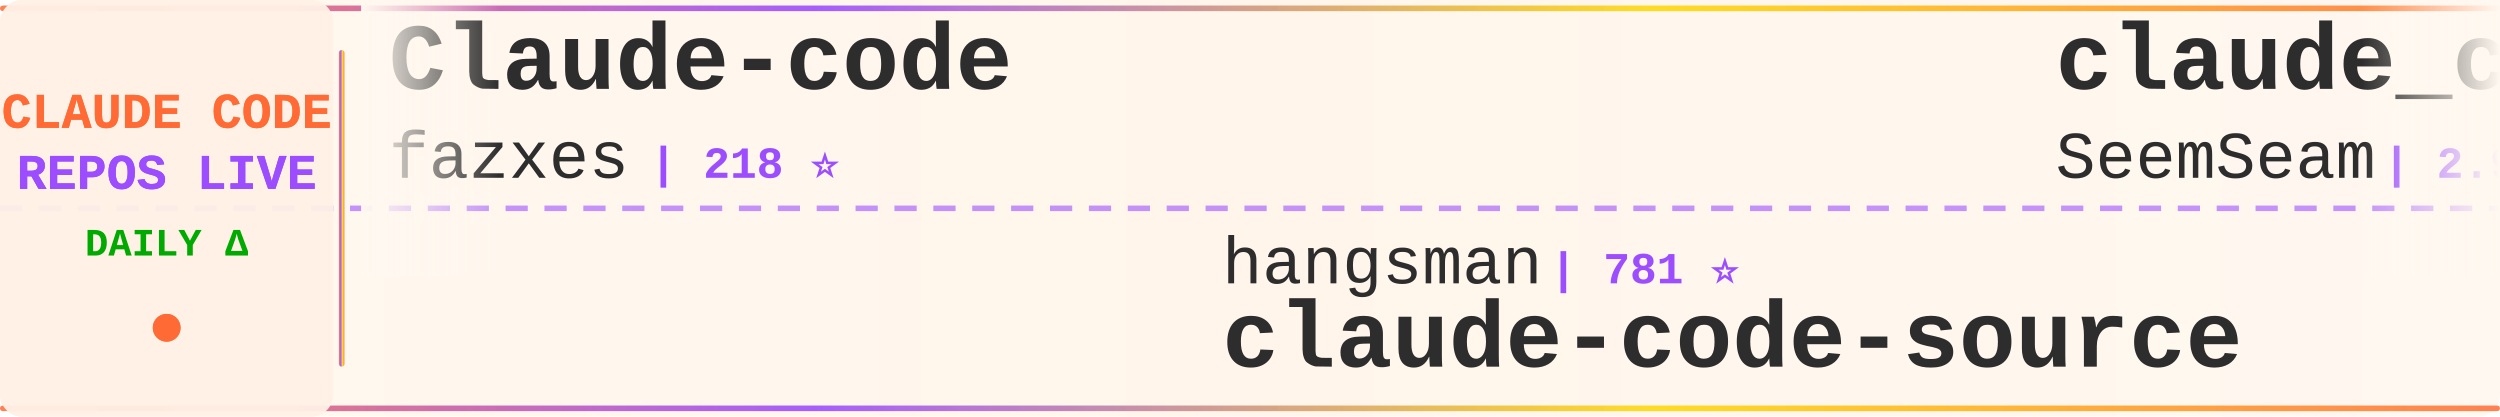
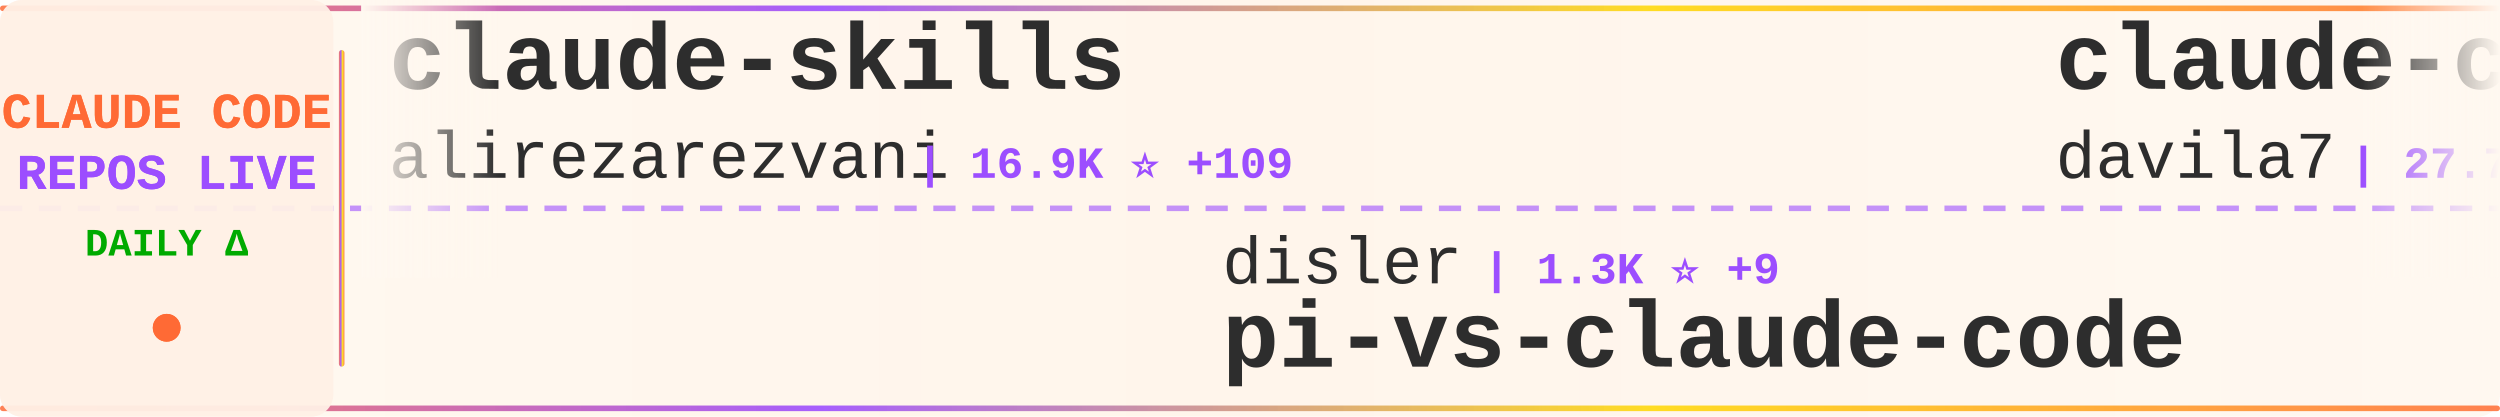
<svg xmlns="http://www.w3.org/2000/svg" width="900" height="150">
  <defs>
    <linearGradient id="tickerBg" x1="0%" y1="0%" x2="100%" y2="0%">
      <stop offset="0%" style="stop-color:#fff8f0;stop-opacity:0.98" />
      <stop offset="50%" style="stop-color:#fff5eb;stop-opacity:1" />
      <stop offset="100%" style="stop-color:#fff8f0;stop-opacity:0.98" />
    </linearGradient>
    <linearGradient id="borderGrad" x1="0%" y1="0%" x2="100%" y2="0%">
      <stop offset="0%" style="stop-color:#FF6B35;stop-opacity:0.85">
        <animate attributeName="stop-opacity" values="0.85;1;0.85" dur="2s" repeatCount="indefinite" />
      </stop>
      <stop offset="33%" style="stop-color:#9C4EFF;stop-opacity:0.9">
        <animate attributeName="stop-opacity" values="0.9;1;0.9" dur="2.2s" repeatCount="indefinite" />
      </stop>
      <stop offset="66%" style="stop-color:#FFD700;stop-opacity:0.85">
        <animate attributeName="stop-opacity" values="0.85;1;0.85" dur="1.8s" repeatCount="indefinite" />
      </stop>
      <stop offset="100%" style="stop-color:#FF6B35;stop-opacity:0.85">
        <animate attributeName="stop-opacity" values="0.85;1;0.85" dur="2s" repeatCount="indefinite" />
      </stop>
    </linearGradient>
    <filter id="textGlow">
      <feGaussianBlur stdDeviation="0.15" result="coloredBlur" />
      <feMerge>
        <feMergeNode in="coloredBlur" />
        <feMergeNode in="SourceGraphic" />
      </feMerge>
    </filter>
    <filter id="metricGlow">
      <feGaussianBlur stdDeviation="0.2" result="coloredBlur" />
      <feMerge>
        <feMergeNode in="coloredBlur" />
        <feMergeNode in="SourceGraphic" />
      </feMerge>
    </filter>
    <linearGradient id="leftFade" x1="0%" y1="0%" x2="100%" y2="0%">
      <stop offset="0%" style="stop-color:#fff8f0;stop-opacity:1" />
      <stop offset="100%" style="stop-color:#fff8f0;stop-opacity:0" />
    </linearGradient>
    <linearGradient id="rightFade" x1="0%" y1="0%" x2="100%" y2="0%">
      <stop offset="0%" style="stop-color:#fff8f0;stop-opacity:0" />
      <stop offset="100%" style="stop-color:#fff8f0;stop-opacity:1" />
    </linearGradient>
  </defs>
  <rect width="900" height="150" fill="url(#tickerBg)" rx="8" />
  <rect x="0" y="2" width="900" height="2" fill="url(#borderGrad)" rx="1" />
  <rect x="0" y="146" width="900" height="2" fill="url(#borderGrad)" rx="1" />
  <line x1="0" y1="75" x2="900" y2="75" stroke="#9C4EFF" stroke-width="2" stroke-dasharray="8 6" opacity="0.6" />
  <rect x="0" y="0" width="120" height="150" fill="#fff0e6" opacity="0.95" rx="8" />
  <text x="60" y="46" font-family="'Courier New', monospace" font-size="18" font-weight="bold" fill="#FF6B35" text-anchor="middle" filter="url(#textGlow)">
    CLAUDE CODE
  </text>
  <text x="60" y="68" font-family="'Courier New', monospace" font-size="18" font-weight="bold" fill="#9C4EFF" text-anchor="middle" filter="url(#textGlow)">
    REPOS LIVE
  </text>
  <text x="60" y="92" font-family="'Courier New', monospace" font-size="14" font-weight="bold" fill="#00aa00" text-anchor="middle">
    DAILY Δ
  </text>
  <circle cx="60" cy="118" r="5" fill="#FF6B35" filter="url(#metricGlow)">
    <animate attributeName="r" values="4;6;4" dur="1.5s" repeatCount="indefinite" />
    <animate attributeName="opacity" values="0.6;1;0.6" dur="1.5s" repeatCount="indefinite" />
  </circle>
  <rect x="122" y="18" width="2" height="114" fill="url(#borderGrad)" rx="1" />
  <clipPath id="tickerClip">
    <rect x="130" y="0" width="770" height="150" />
  </clipPath>
  <g clip-path="url(#tickerClip)">
    <g id="tickerItems">
      <animateTransform attributeName="transform" attributeType="XML" type="translate" from="0 0" to="-3000 0" dur="54s" repeatCount="indefinite" />
      <g transform="translate(0, 0)">
-         <text x="140" y="32" font-family="'Courier New', monospace" font-size="34" font-weight="bold" fill="#2d2d2d">Claude-code</text>
-         <text x="140" y="64" font-family="'Courier New', monospace" font-size="24" font-weight="normal" fill="#2d2d2d" opacity="1.0">fazxes</text>
-         <text x="234" y="64" font-family="'Courier New', monospace" font-size="16" font-weight="bold" fill="#9C4EFF"> | 218 ⭐</text>
+         <text x="140" y="32" font-family="'Courier New', monospace" font-size="34" font-weight="bold" fill="#2d2d2d">claude-skills</text>
+         <text x="140" y="64" font-family="'Courier New', monospace" font-size="24" font-weight="normal" fill="#2d2d2d" opacity="1.0">alirezarezvani</text>
+         <text x="330" y="64" font-family="'Courier New', monospace" font-size="16" font-weight="bold" fill="#9C4EFF"> | 16.9K ⭐ +109</text>
      </g>
      <g transform="translate(300, 0)">
-         <text x="140" y="102" font-family="'Courier New', monospace" font-size="24" font-weight="normal" fill="#2d2d2d" opacity="1.0">hangsman</text>
-         <text x="258" y="102" font-family="'Courier New', monospace" font-size="16" font-weight="bold" fill="#9C4EFF"> | 781 ⭐</text>
-         <text x="140" y="132" font-family="'Courier New', monospace" font-size="34" font-weight="bold" fill="#2d2d2d">claude-code-source</text>
+         <text x="140" y="102" font-family="'Courier New', monospace" font-size="24" font-weight="normal" fill="#2d2d2d" opacity="1.0">disler</text>
+         <text x="234" y="102" font-family="'Courier New', monospace" font-size="16" font-weight="bold" fill="#9C4EFF"> | 1.3K ⭐ +9</text>
+         <text x="140" y="132" font-family="'Courier New', monospace" font-size="34" font-weight="bold" fill="#2d2d2d">pi-vs-claude-code</text>
      </g>
      <g transform="translate(600, 0)">
-         <text x="140" y="32" font-family="'Courier New', monospace" font-size="34" font-weight="bold" fill="#2d2d2d">claude_codex_bridge</text>
-         <text x="140" y="64" font-family="'Courier New', monospace" font-size="24" font-weight="normal" fill="#2d2d2d" opacity="1.0">SeemSeam</text>
-         <text x="258" y="64" font-family="'Courier New', monospace" font-size="16" font-weight="bold" fill="#9C4EFF"> | 2.9K ⭐ +9</text>
+         <text x="140" y="32" font-family="'Courier New', monospace" font-size="34" font-weight="bold" fill="#2d2d2d">claude-code-templates</text>
+         <text x="140" y="64" font-family="'Courier New', monospace" font-size="24" font-weight="normal" fill="#2d2d2d" opacity="1.0">davila7</text>
+         <text x="246" y="64" font-family="'Courier New', monospace" font-size="16" font-weight="bold" fill="#9C4EFF"> | 27.7K ⭐ +19</text>
      </g>
      <g transform="translate(900, 0)">
-         <text x="140" y="102" font-family="'Courier New', monospace" font-size="24" font-weight="normal" fill="#2d2d2d" opacity="1.0">liuup</text>
-         <text x="222" y="102" font-family="'Courier New', monospace" font-size="16" font-weight="bold" fill="#9C4EFF"> | 2.9K ⭐ +25</text>
-         <text x="140" y="132" font-family="'Courier New', monospace" font-size="34" font-weight="bold" fill="#2d2d2d">claude-code-analysis</text>
+         <text x="140" y="102" font-family="'Courier New', monospace" font-size="24" font-weight="normal" fill="#2d2d2d" opacity="1.0">Donchitos</text>
+         <text x="270" y="102" font-family="'Courier New', monospace" font-size="16" font-weight="bold" fill="#9C4EFF"> | 20.7K ⭐ +82</text>
+         <text x="140" y="132" font-family="'Courier New', monospace" font-size="34" font-weight="bold" fill="#2d2d2d">Claude-Code-Game-Studios</text>
      </g>
      <g transform="translate(1200, 0)">
-         <text x="140" y="32" font-family="'Courier New', monospace" font-size="34" font-weight="bold" fill="#2d2d2d">pi-vs-claude-code</text>
-         <text x="140" y="64" font-family="'Courier New', monospace" font-size="24" font-weight="normal" fill="#2d2d2d" opacity="1.0">disler</text>
-         <text x="234" y="64" font-family="'Courier New', monospace" font-size="16" font-weight="bold" fill="#9C4EFF"> | 1.3K ⭐ +9</text>
+         <text x="140" y="32" font-family="'Courier New', monospace" font-size="34" font-weight="bold" fill="#2d2d2d">claude-code-hub</text>
+         <text x="140" y="64" font-family="'Courier New', monospace" font-size="24" font-weight="normal" fill="#2d2d2d" opacity="1.0">ding113</text>
+         <text x="246" y="64" font-family="'Courier New', monospace" font-size="16" font-weight="bold" fill="#9C4EFF"> | 3.0K ⭐ +8</text>
      </g>
      <g transform="translate(1500, 0)">
-         <text x="140" y="102" font-family="'Courier New', monospace" font-size="24" font-weight="normal" fill="#2d2d2d" opacity="1.0">pengchengneo</text>
-         <text x="306" y="102" font-family="'Courier New', monospace" font-size="16" font-weight="bold" fill="#9C4EFF"> | 1.4K ⭐ +6</text>
-         <text x="140" y="132" font-family="'Courier New', monospace" font-size="34" font-weight="bold" fill="#2d2d2d">Claude-Code</text>
+         <text x="140" y="102" font-family="'Courier New', monospace" font-size="24" font-weight="normal" fill="#2d2d2d" opacity="1.0">Cranot</text>
+         <text x="234" y="102" font-family="'Courier New', monospace" font-size="16" font-weight="bold" fill="#9C4EFF"> | 2.8K ⭐ +2</text>
+         <text x="140" y="132" font-family="'Courier New', monospace" font-size="34" font-weight="bold" fill="#2d2d2d">claude-code-guide</text>
      </g>
      <g transform="translate(1800, 0)">
-         <text x="140" y="32" font-family="'Courier New', monospace" font-size="34" font-weight="bold" fill="#2d2d2d">claude-code-source-code-...</text>
-         <text x="140" y="64" font-family="'Courier New', monospace" font-size="24" font-weight="normal" fill="#2d2d2d" opacity="1.0">ghuntley</text>
-         <text x="258" y="64" font-family="'Courier New', monospace" font-size="16" font-weight="bold" fill="#9C4EFF"> | 981 ⭐</text>
+         <text x="140" y="32" font-family="'Courier New', monospace" font-size="34" font-weight="bold" fill="#2d2d2d">claude-code-tips</text>
+         <text x="140" y="64" font-family="'Courier New', monospace" font-size="24" font-weight="normal" fill="#2d2d2d" opacity="1.0">ykdojo</text>
+         <text x="234" y="64" font-family="'Courier New', monospace" font-size="16" font-weight="bold" fill="#9C4EFF"> | 8.6K ⭐ +21</text>
      </g>
      <g transform="translate(2100, 0)">
-         <text x="140" y="102" font-family="'Courier New', monospace" font-size="24" font-weight="normal" fill="#2d2d2d" opacity="1.0">ChinaSiro</text>
-         <text x="270" y="102" font-family="'Courier New', monospace" font-size="16" font-weight="bold" fill="#9C4EFF"> | 9.3K ⭐ +6</text>
-         <text x="140" y="132" font-family="'Courier New', monospace" font-size="34" font-weight="bold" fill="#2d2d2d">claude-code-sourcemap</text>
+         <text x="140" y="102" font-family="'Courier New', monospace" font-size="24" font-weight="normal" fill="#2d2d2d" opacity="1.0">disler</text>
+         <text x="234" y="102" font-family="'Courier New', monospace" font-size="16" font-weight="bold" fill="#9C4EFF"> | 3.7K ⭐ +4</text>
+         <text x="140" y="132" font-family="'Courier New', monospace" font-size="34" font-weight="bold" fill="#2d2d2d">claude-code-hooks-master...</text>
      </g>
      <g transform="translate(2400, 0)">
-         <text x="140" y="32" font-family="'Courier New', monospace" font-size="34" font-weight="bold" fill="#2d2d2d">Open-ClaudeCode</text>
-         <text x="140" y="64" font-family="'Courier New', monospace" font-size="24" font-weight="normal" fill="#2d2d2d" opacity="1.0">LING71671</text>
-         <text x="270" y="64" font-family="'Courier New', monospace" font-size="16" font-weight="bold" fill="#9C4EFF"> | 874 ⭐ +5</text>
+         <text x="140" y="32" font-family="'Courier New', monospace" font-size="34" font-weight="bold" fill="#2d2d2d">Claude-code</text>
+         <text x="140" y="64" font-family="'Courier New', monospace" font-size="24" font-weight="normal" fill="#2d2d2d" opacity="1.0">zstmfhy</text>
+         <text x="246" y="64" font-family="'Courier New', monospace" font-size="16" font-weight="bold" fill="#9C4EFF"> | 190 ⭐</text>
      </g>
      <g transform="translate(2700, 0)">
-         <text x="140" y="102" font-family="'Courier New', monospace" font-size="24" font-weight="normal" fill="#2d2d2d" opacity="1.0">shanraisshan</text>
-         <text x="306" y="102" font-family="'Courier New', monospace" font-size="16" font-weight="bold" fill="#9C4EFF"> | 56.1K ⭐ +188</text>
-         <text x="140" y="132" font-family="'Courier New', monospace" font-size="34" font-weight="bold" fill="#2d2d2d">claude-code-best-practic...</text>
+         <text x="140" y="102" font-family="'Courier New', monospace" font-size="24" font-weight="normal" fill="#2d2d2d" opacity="1.0">alejandrobalderas</text>
+         <text x="366" y="102" font-family="'Courier New', monospace" font-size="16" font-weight="bold" fill="#9C4EFF"> | 2.2K ⭐ +14</text>
+         <text x="140" y="132" font-family="'Courier New', monospace" font-size="34" font-weight="bold" fill="#2d2d2d">claude-code-from-source</text>
      </g>
      <g transform="translate(3000, 0)">
-         <text x="140" y="32" font-family="'Courier New', monospace" font-size="34" font-weight="bold" fill="#2d2d2d">Claude-code</text>
-         <text x="140" y="64" font-family="'Courier New', monospace" font-size="24" font-weight="normal" fill="#2d2d2d" opacity="1.0">fazxes</text>
-         <text x="234" y="64" font-family="'Courier New', monospace" font-size="16" font-weight="bold" fill="#9C4EFF"> | 218 ⭐</text>
+         <text x="140" y="32" font-family="'Courier New', monospace" font-size="34" font-weight="bold" fill="#2d2d2d">claude-skills</text>
+         <text x="140" y="64" font-family="'Courier New', monospace" font-size="24" font-weight="normal" fill="#2d2d2d" opacity="1.0">alirezarezvani</text>
+         <text x="330" y="64" font-family="'Courier New', monospace" font-size="16" font-weight="bold" fill="#9C4EFF"> | 16.9K ⭐ +109</text>
      </g>
      <g transform="translate(3300, 0)">
-         <text x="140" y="102" font-family="'Courier New', monospace" font-size="24" font-weight="normal" fill="#2d2d2d" opacity="1.0">hangsman</text>
-         <text x="258" y="102" font-family="'Courier New', monospace" font-size="16" font-weight="bold" fill="#9C4EFF"> | 781 ⭐</text>
-         <text x="140" y="132" font-family="'Courier New', monospace" font-size="34" font-weight="bold" fill="#2d2d2d">claude-code-source</text>
+         <text x="140" y="102" font-family="'Courier New', monospace" font-size="24" font-weight="normal" fill="#2d2d2d" opacity="1.0">disler</text>
+         <text x="234" y="102" font-family="'Courier New', monospace" font-size="16" font-weight="bold" fill="#9C4EFF"> | 1.3K ⭐ +9</text>
+         <text x="140" y="132" font-family="'Courier New', monospace" font-size="34" font-weight="bold" fill="#2d2d2d">pi-vs-claude-code</text>
      </g>
      <g transform="translate(3600, 0)">
-         <text x="140" y="32" font-family="'Courier New', monospace" font-size="34" font-weight="bold" fill="#2d2d2d">claude_codex_bridge</text>
-         <text x="140" y="64" font-family="'Courier New', monospace" font-size="24" font-weight="normal" fill="#2d2d2d" opacity="1.0">SeemSeam</text>
-         <text x="258" y="64" font-family="'Courier New', monospace" font-size="16" font-weight="bold" fill="#9C4EFF"> | 2.9K ⭐ +9</text>
+         <text x="140" y="32" font-family="'Courier New', monospace" font-size="34" font-weight="bold" fill="#2d2d2d">claude-code-templates</text>
+         <text x="140" y="64" font-family="'Courier New', monospace" font-size="24" font-weight="normal" fill="#2d2d2d" opacity="1.0">davila7</text>
+         <text x="246" y="64" font-family="'Courier New', monospace" font-size="16" font-weight="bold" fill="#9C4EFF"> | 27.7K ⭐ +19</text>
      </g>
      <g transform="translate(3900, 0)">
-         <text x="140" y="102" font-family="'Courier New', monospace" font-size="24" font-weight="normal" fill="#2d2d2d" opacity="1.0">liuup</text>
-         <text x="222" y="102" font-family="'Courier New', monospace" font-size="16" font-weight="bold" fill="#9C4EFF"> | 2.9K ⭐ +25</text>
-         <text x="140" y="132" font-family="'Courier New', monospace" font-size="34" font-weight="bold" fill="#2d2d2d">claude-code-analysis</text>
+         <text x="140" y="102" font-family="'Courier New', monospace" font-size="24" font-weight="normal" fill="#2d2d2d" opacity="1.0">Donchitos</text>
+         <text x="270" y="102" font-family="'Courier New', monospace" font-size="16" font-weight="bold" fill="#9C4EFF"> | 20.7K ⭐ +82</text>
+         <text x="140" y="132" font-family="'Courier New', monospace" font-size="34" font-weight="bold" fill="#2d2d2d">Claude-Code-Game-Studios</text>
      </g>
    </g>
  </g>
  <rect x="130" y="0" width="50" height="100" fill="url(#leftFade)" />
  <rect x="850" y="0" width="50" height="100" fill="url(#rightFade)" />
</svg>
